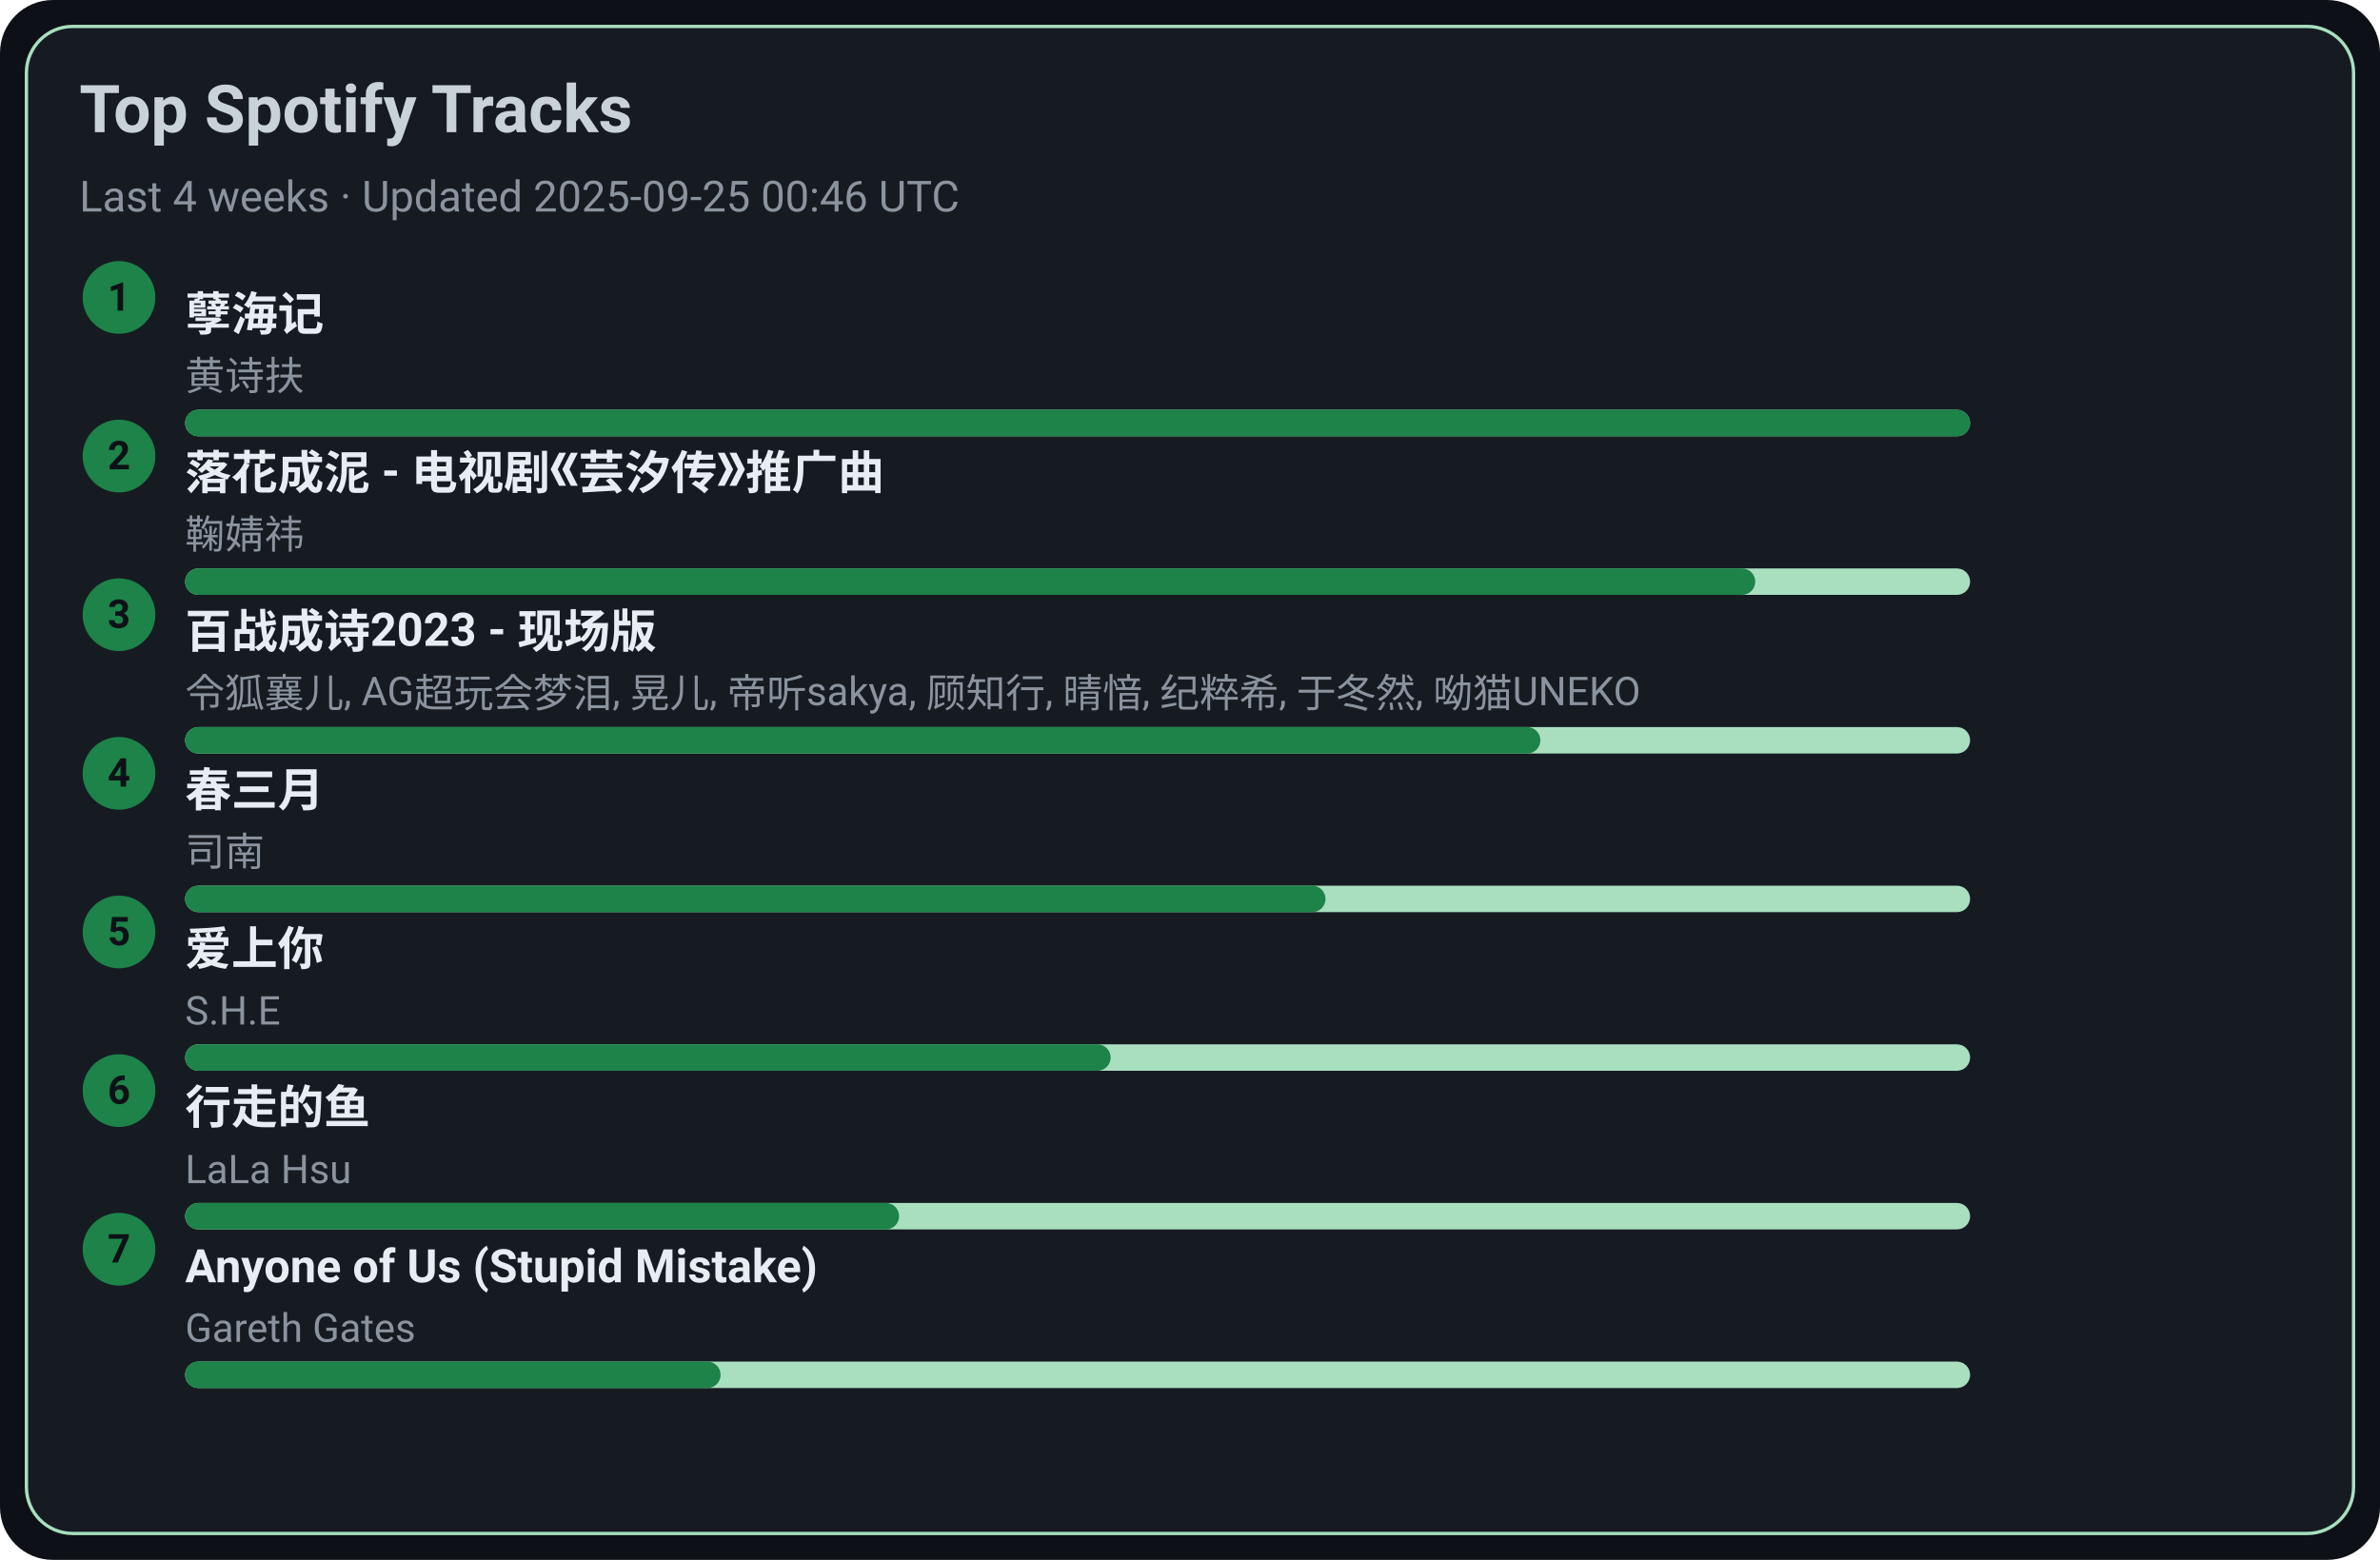
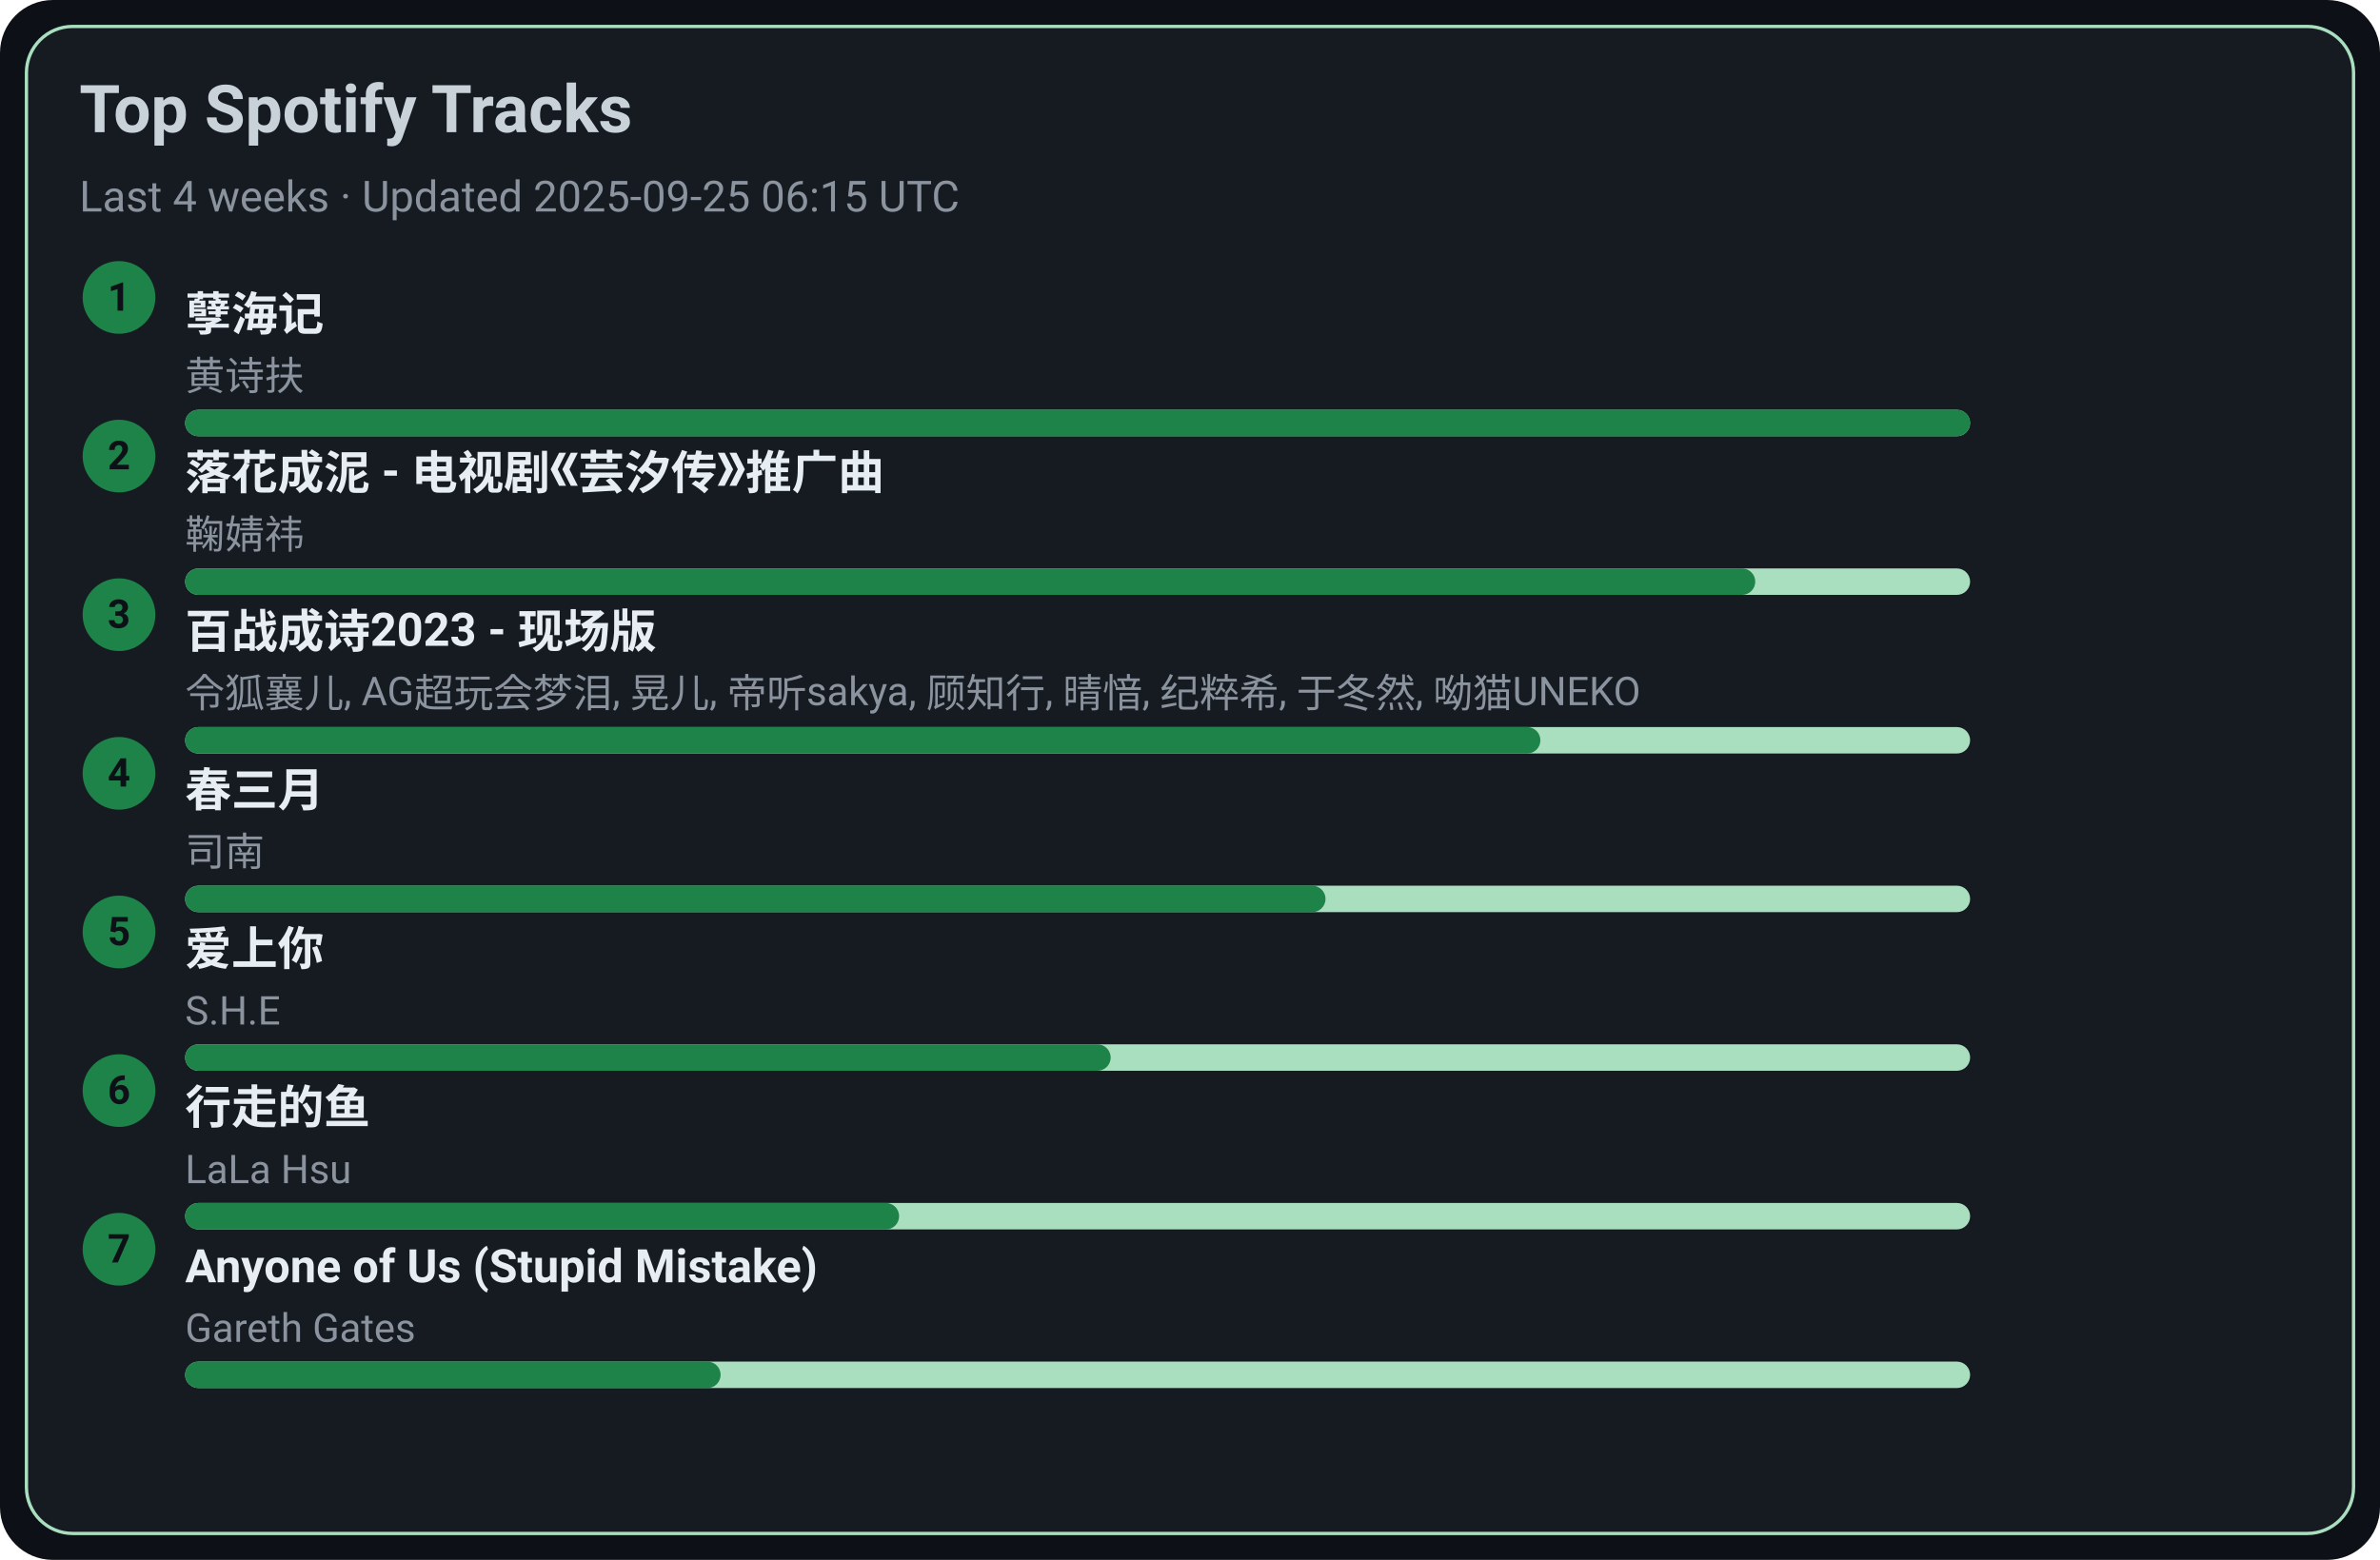
<svg xmlns="http://www.w3.org/2000/svg" width="720" height="472" viewBox="0 0 720 472">
  <style>text{font-family:-apple-system,BlinkMacSystemFont,Segoe UI,Roboto,Ubuntu,Helvetica Neue,Arial,Noto Sans,sans-serif}</style>
  <rect width="720" height="472" rx="16" fill="#0d1117" />
  <rect x="8" y="8" width="704" height="456" rx="14" fill="#161b22" stroke="#A9DFBF" />
  <text x="24" y="40" font-size="20" fill="#c9d1d9" font-weight="600">Top Spotify Tracks</text>
-   <text x="24" y="64" font-size="13" fill="#8b949e">Last 4 weeks · Updated 2025-09-25 00:46 UTC</text>
+   <text x="24" y="64" font-size="13" fill="#8b949e">Last 4 weeks · Updated 2025-09-25 06:15 UTC</text>
  <circle cx="36" cy="90" r="11" fill="#1D8348" />
  <text x="36" y="94" text-anchor="middle" font-size="12" fill="#0d1117" font-weight="700">1</text>
  <a href="https://open.spotify.com/track/3eIovUMhirNN6btJbpzNqD" target="_blank" rel="noopener noreferrer">
    <text x="56" y="100" font-size="14" fill="#e6edf3" font-weight="600">孽海记</text>
  </a>
  <text x="56" y="118" font-size="12" fill="#8b949e">黄诗扶</text>
  <rect x="56" y="124" width="540" height="8" rx="4" fill="#A9DFBF" />
  <rect x="56" y="124" width="540" height="8" rx="4" fill="#1D8348" />
  <circle cx="36" cy="138" r="11" fill="#1D8348" />
  <text x="36" y="142" text-anchor="middle" font-size="12" fill="#0d1117" font-weight="700">2</text>
  <a href="https://open.spotify.com/track/3kOZsJz3crGIWWHeoCNa0O" target="_blank" rel="noopener noreferrer">
    <text x="56" y="148" font-size="14" fill="#e6edf3" font-weight="600">落花成泥 - 电视剧《芸汐传》推广曲</text>
  </a>
  <text x="56" y="166" font-size="12" fill="#8b949e">鞠婧祎</text>
  <rect x="56" y="172" width="540" height="8" rx="4" fill="#A9DFBF" />
  <rect x="56" y="172" width="475" height="8" rx="4" fill="#1D8348" />
  <circle cx="36" cy="186" r="11" fill="#1D8348" />
  <text x="36" y="190" text-anchor="middle" font-size="12" fill="#0d1117" font-weight="700">3</text>
  <a href="https://open.spotify.com/track/2gttnS8fWnDwziLFt2TLEi" target="_blank" rel="noopener noreferrer">
    <text x="56" y="196" font-size="14" fill="#e6edf3" font-weight="600">百战成诗2023 - 现场版</text>
  </a>
  <text x="56" y="214" font-size="12" fill="#8b949e">令狐襄儿, AG超玩会梦泪, 晃儿, 帝听sakya, 顾知行, 晴愔, 纪粹希, 于冬然, 呦猫UNEKO</text>
  <rect x="56" y="220" width="540" height="8" rx="4" fill="#A9DFBF" />
  <rect x="56" y="220" width="410" height="8" rx="4" fill="#1D8348" />
  <circle cx="36" cy="234" r="11" fill="#1D8348" />
  <text x="36" y="238" text-anchor="middle" font-size="12" fill="#0d1117" font-weight="700">4</text>
  <a href="https://open.spotify.com/track/5A9BOP4WTk2UayDlMb8w98" target="_blank" rel="noopener noreferrer">
    <text x="56" y="244" font-size="14" fill="#e6edf3" font-weight="600">春三月</text>
  </a>
  <text x="56" y="262" font-size="12" fill="#8b949e">司南</text>
  <rect x="56" y="268" width="540" height="8" rx="4" fill="#A9DFBF" />
  <rect x="56" y="268" width="345" height="8" rx="4" fill="#1D8348" />
  <circle cx="36" cy="282" r="11" fill="#1D8348" />
  <text x="36" y="286" text-anchor="middle" font-size="12" fill="#0d1117" font-weight="700">5</text>
  <a href="https://open.spotify.com/track/4hcNpo1rtbzyNswsM5byTf" target="_blank" rel="noopener noreferrer">
    <text x="56" y="292" font-size="14" fill="#e6edf3" font-weight="600">爱上你</text>
  </a>
  <text x="56" y="310" font-size="12" fill="#8b949e">S.H.E</text>
  <rect x="56" y="316" width="540" height="8" rx="4" fill="#A9DFBF" />
  <rect x="56" y="316" width="280" height="8" rx="4" fill="#1D8348" />
  <circle cx="36" cy="330" r="11" fill="#1D8348" />
  <text x="36" y="334" text-anchor="middle" font-size="12" fill="#0d1117" font-weight="700">6</text>
  <a href="https://open.spotify.com/track/5tGyQ1cWTaHBfZSHWr8AZb" target="_blank" rel="noopener noreferrer">
    <text x="56" y="340" font-size="14" fill="#e6edf3" font-weight="600">行走的鱼</text>
  </a>
  <text x="56" y="358" font-size="12" fill="#8b949e">LaLa Hsu</text>
  <rect x="56" y="364" width="540" height="8" rx="4" fill="#A9DFBF" />
  <rect x="56" y="364" width="216" height="8" rx="4" fill="#1D8348" />
  <circle cx="36" cy="378" r="11" fill="#1D8348" />
  <text x="36" y="382" text-anchor="middle" font-size="12" fill="#0d1117" font-weight="700">7</text>
  <a href="https://open.spotify.com/track/7KZo8AI9F3Vnn3FXEYBL9f" target="_blank" rel="noopener noreferrer">
    <text x="56" y="388" font-size="14" fill="#e6edf3" font-weight="600">Anyone of Us (Stupid Mistake)</text>
  </a>
  <text x="56" y="406" font-size="12" fill="#8b949e">Gareth Gates</text>
  <rect x="56" y="412" width="540" height="8" rx="4" fill="#A9DFBF" />
  <rect x="56" y="412" width="162" height="8" rx="4" fill="#1D8348" />
</svg>
